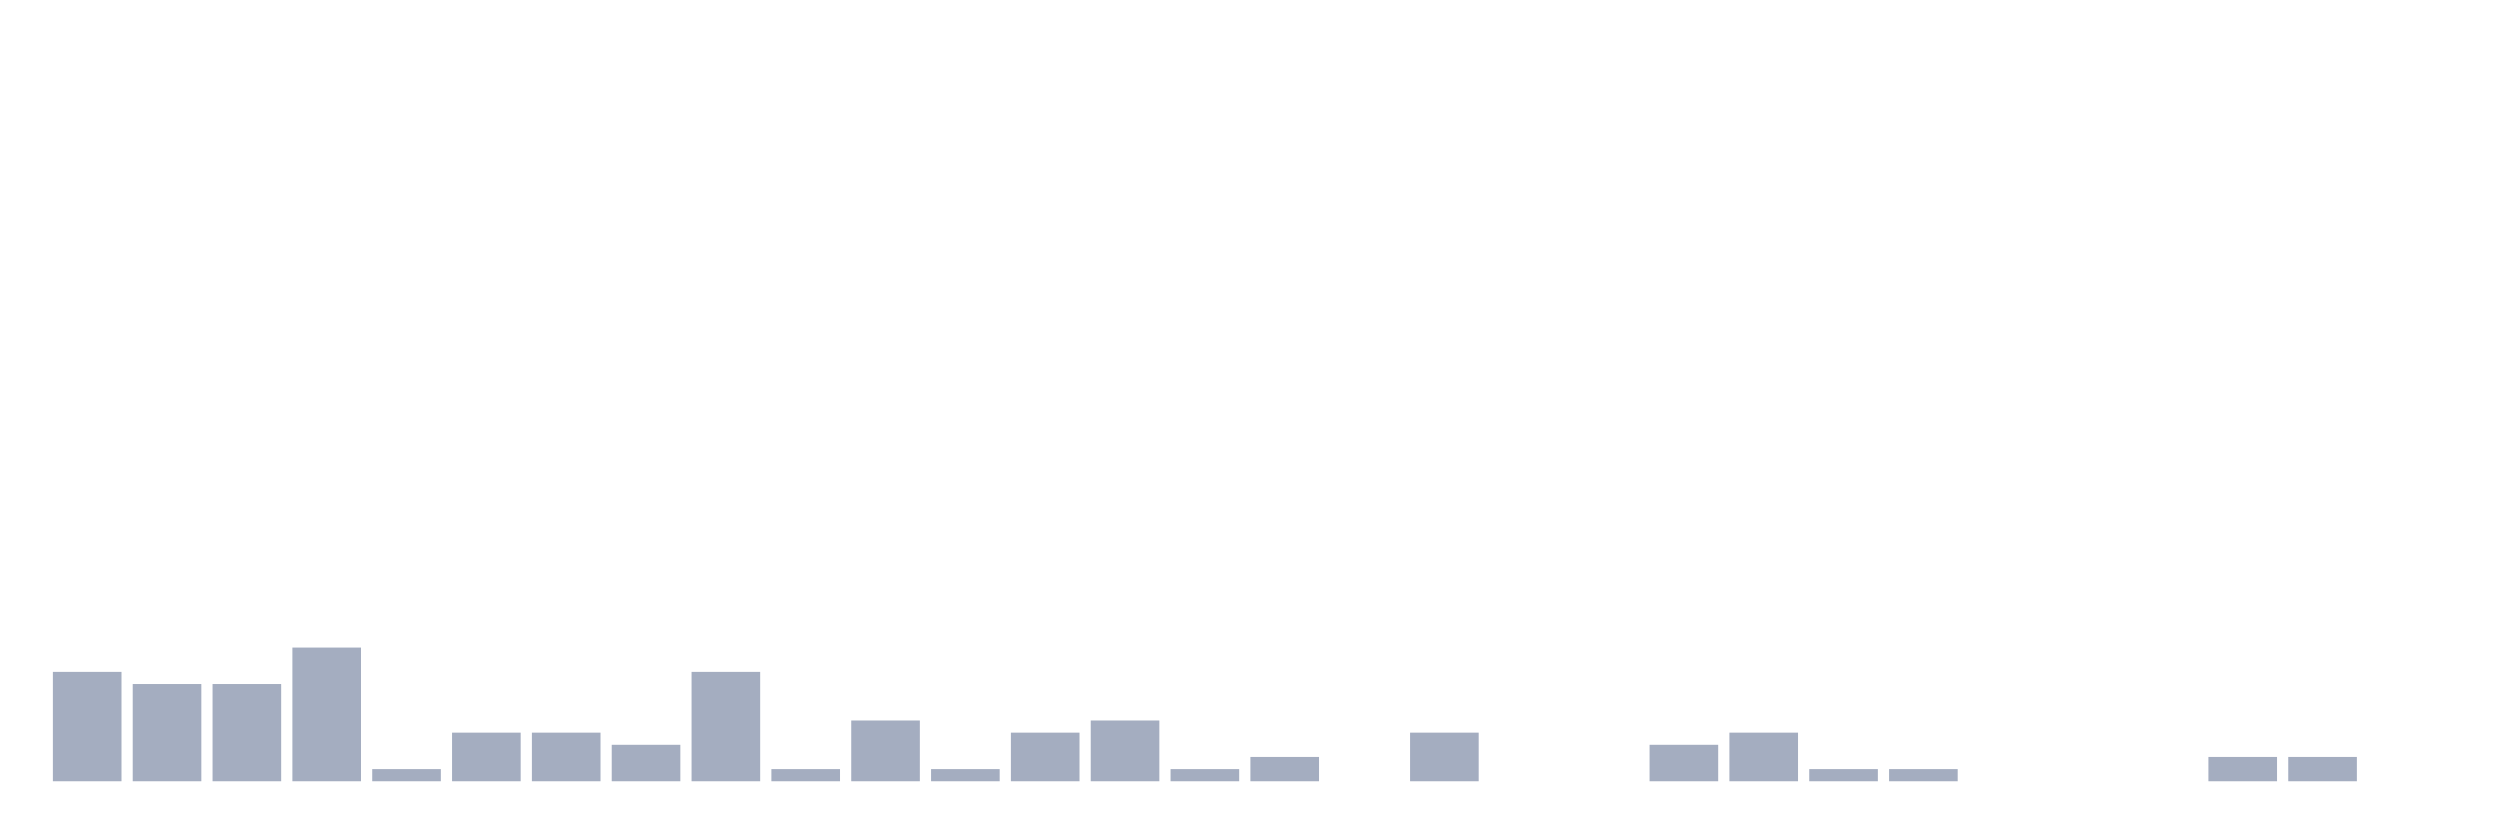
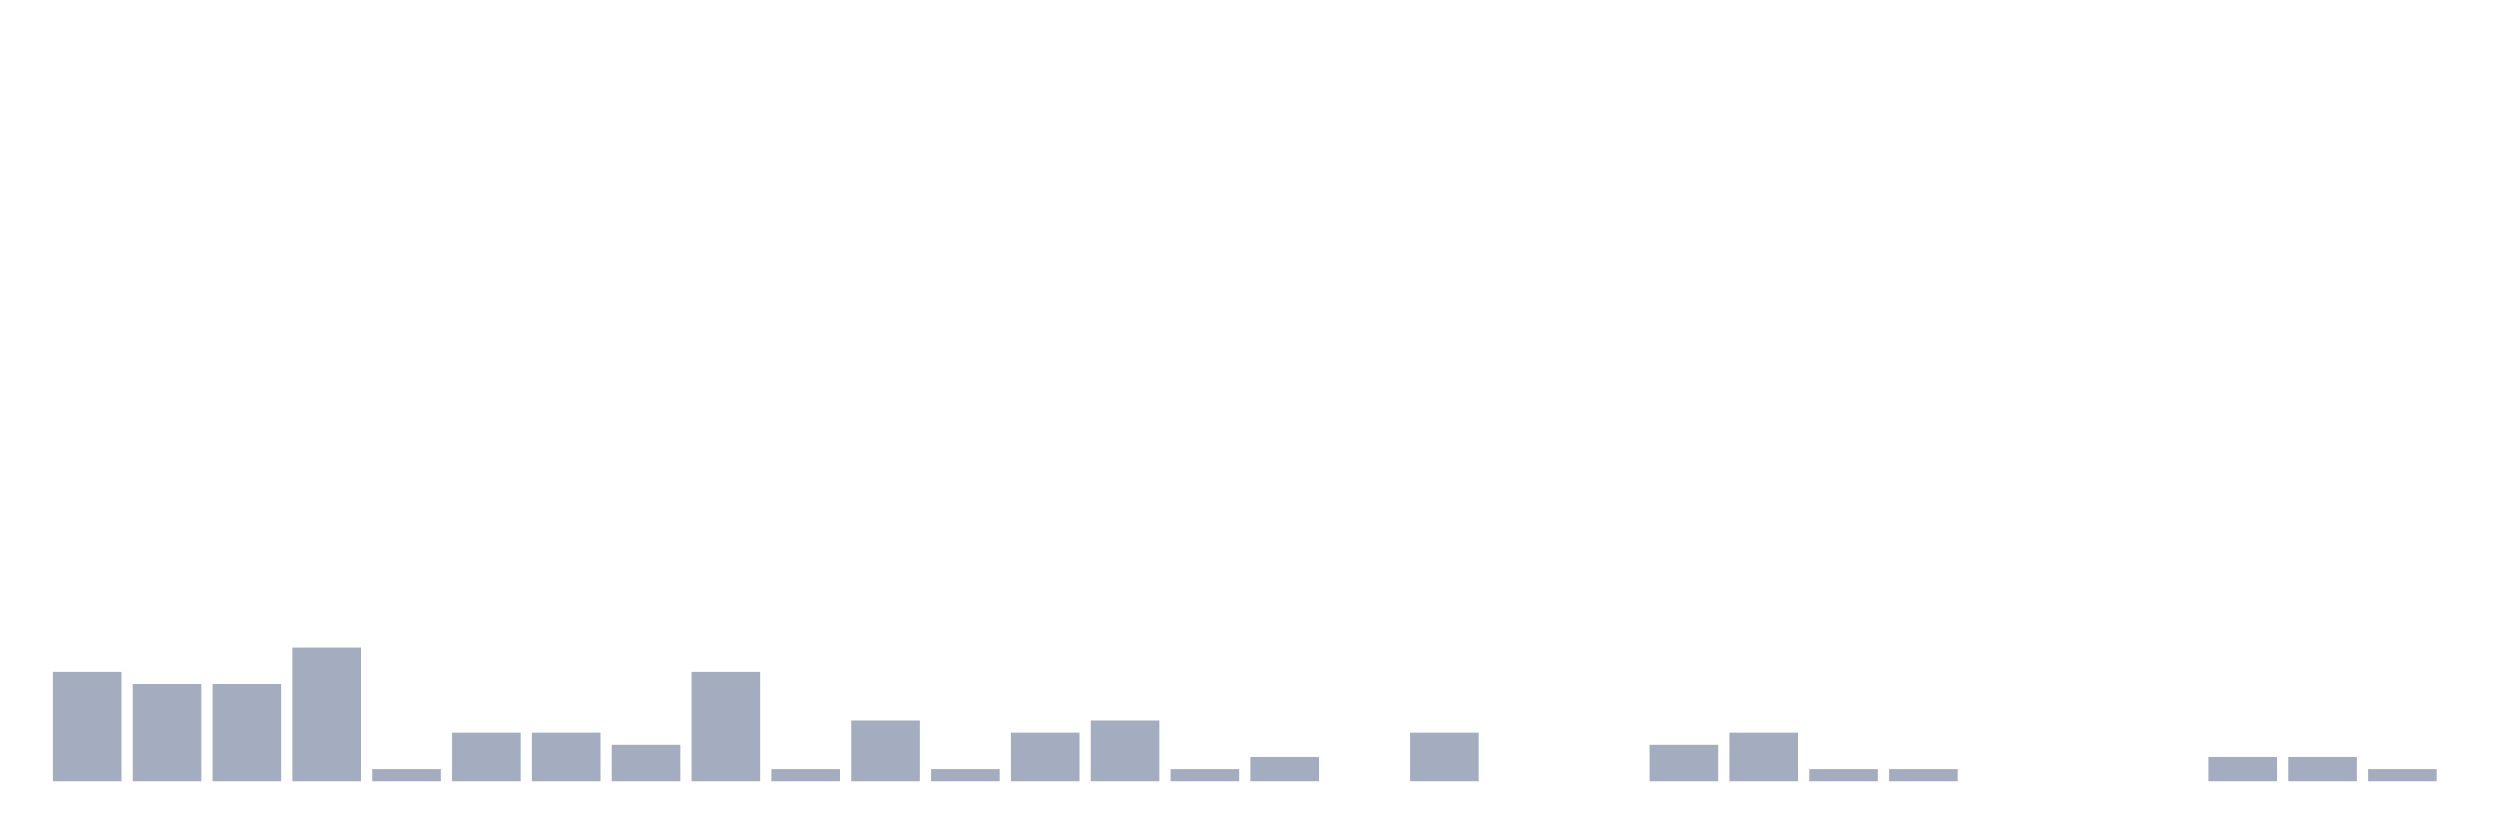
<svg xmlns="http://www.w3.org/2000/svg" viewBox="0 0 480 160">
  <g transform="translate(10,10)">
    <rect class="bar" x="0.153" width="13.175" y="119" height="21" fill="rgb(164,173,192)" />
    <rect class="bar" x="15.482" width="13.175" y="121.333" height="18.667" fill="rgb(164,173,192)" />
    <rect class="bar" x="30.81" width="13.175" y="121.333" height="18.667" fill="rgb(164,173,192)" />
    <rect class="bar" x="46.138" width="13.175" y="114.333" height="25.667" fill="rgb(164,173,192)" />
    <rect class="bar" x="61.466" width="13.175" y="137.667" height="2.333" fill="rgb(164,173,192)" />
    <rect class="bar" x="76.794" width="13.175" y="130.667" height="9.333" fill="rgb(164,173,192)" />
    <rect class="bar" x="92.123" width="13.175" y="130.667" height="9.333" fill="rgb(164,173,192)" />
    <rect class="bar" x="107.451" width="13.175" y="133" height="7" fill="rgb(164,173,192)" />
    <rect class="bar" x="122.779" width="13.175" y="119" height="21" fill="rgb(164,173,192)" />
    <rect class="bar" x="138.107" width="13.175" y="137.667" height="2.333" fill="rgb(164,173,192)" />
    <rect class="bar" x="153.436" width="13.175" y="128.333" height="11.667" fill="rgb(164,173,192)" />
    <rect class="bar" x="168.764" width="13.175" y="137.667" height="2.333" fill="rgb(164,173,192)" />
    <rect class="bar" x="184.092" width="13.175" y="130.667" height="9.333" fill="rgb(164,173,192)" />
    <rect class="bar" x="199.42" width="13.175" y="128.333" height="11.667" fill="rgb(164,173,192)" />
    <rect class="bar" x="214.748" width="13.175" y="137.667" height="2.333" fill="rgb(164,173,192)" />
    <rect class="bar" x="230.077" width="13.175" y="135.333" height="4.667" fill="rgb(164,173,192)" />
    <rect class="bar" x="245.405" width="13.175" y="140" height="0" fill="rgb(164,173,192)" />
    <rect class="bar" x="260.733" width="13.175" y="130.667" height="9.333" fill="rgb(164,173,192)" />
    <rect class="bar" x="276.061" width="13.175" y="140" height="0" fill="rgb(164,173,192)" />
    <rect class="bar" x="291.39" width="13.175" y="140" height="0" fill="rgb(164,173,192)" />
    <rect class="bar" x="306.718" width="13.175" y="133" height="7" fill="rgb(164,173,192)" />
    <rect class="bar" x="322.046" width="13.175" y="130.667" height="9.333" fill="rgb(164,173,192)" />
    <rect class="bar" x="337.374" width="13.175" y="137.667" height="2.333" fill="rgb(164,173,192)" />
    <rect class="bar" x="352.702" width="13.175" y="137.667" height="2.333" fill="rgb(164,173,192)" />
    <rect class="bar" x="368.031" width="13.175" y="140" height="0" fill="rgb(164,173,192)" />
    <rect class="bar" x="383.359" width="13.175" y="140" height="0" fill="rgb(164,173,192)" />
    <rect class="bar" x="398.687" width="13.175" y="140" height="0" fill="rgb(164,173,192)" />
    <rect class="bar" x="414.015" width="13.175" y="135.333" height="4.667" fill="rgb(164,173,192)" />
    <rect class="bar" x="429.344" width="13.175" y="135.333" height="4.667" fill="rgb(164,173,192)" />
-     <rect class="bar" x="444.672" width="13.175" y="140" height="0" fill="rgb(164,173,192)" />
+     <rect class="bar" x="444.672" width="13.175" y="137.667" height="2.333" fill="rgb(164,173,192)" />
  </g>
</svg>
